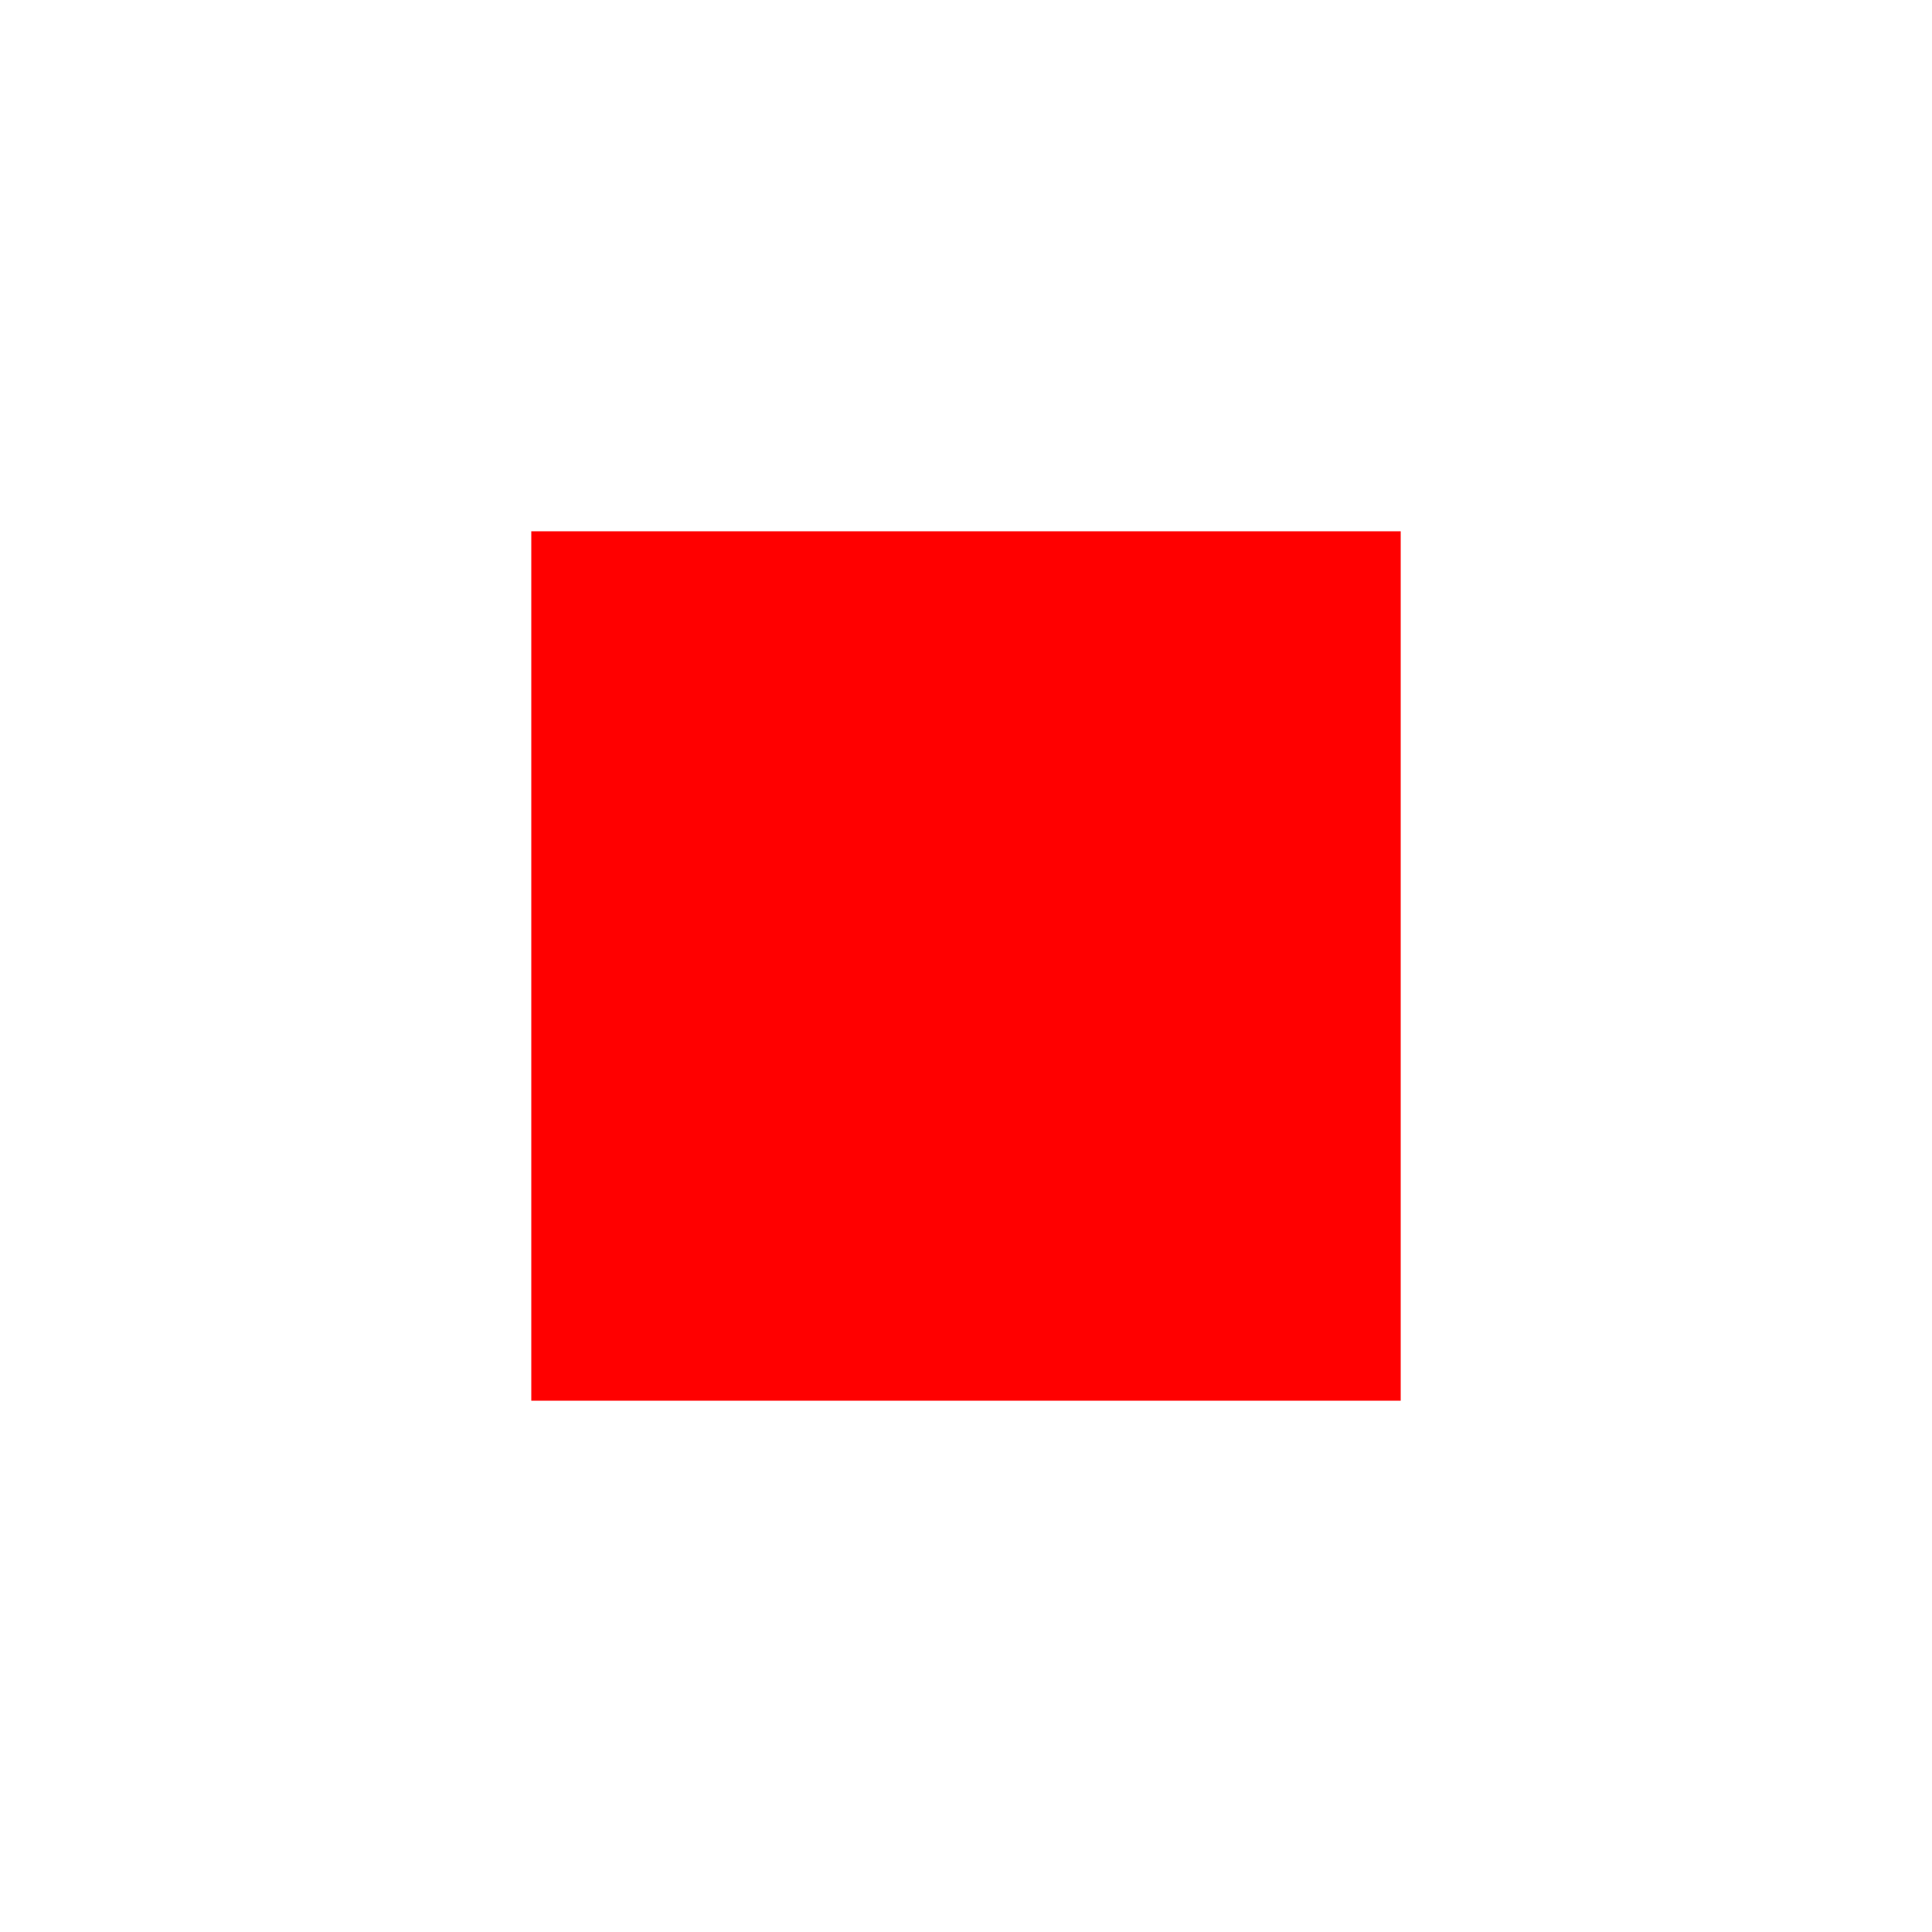
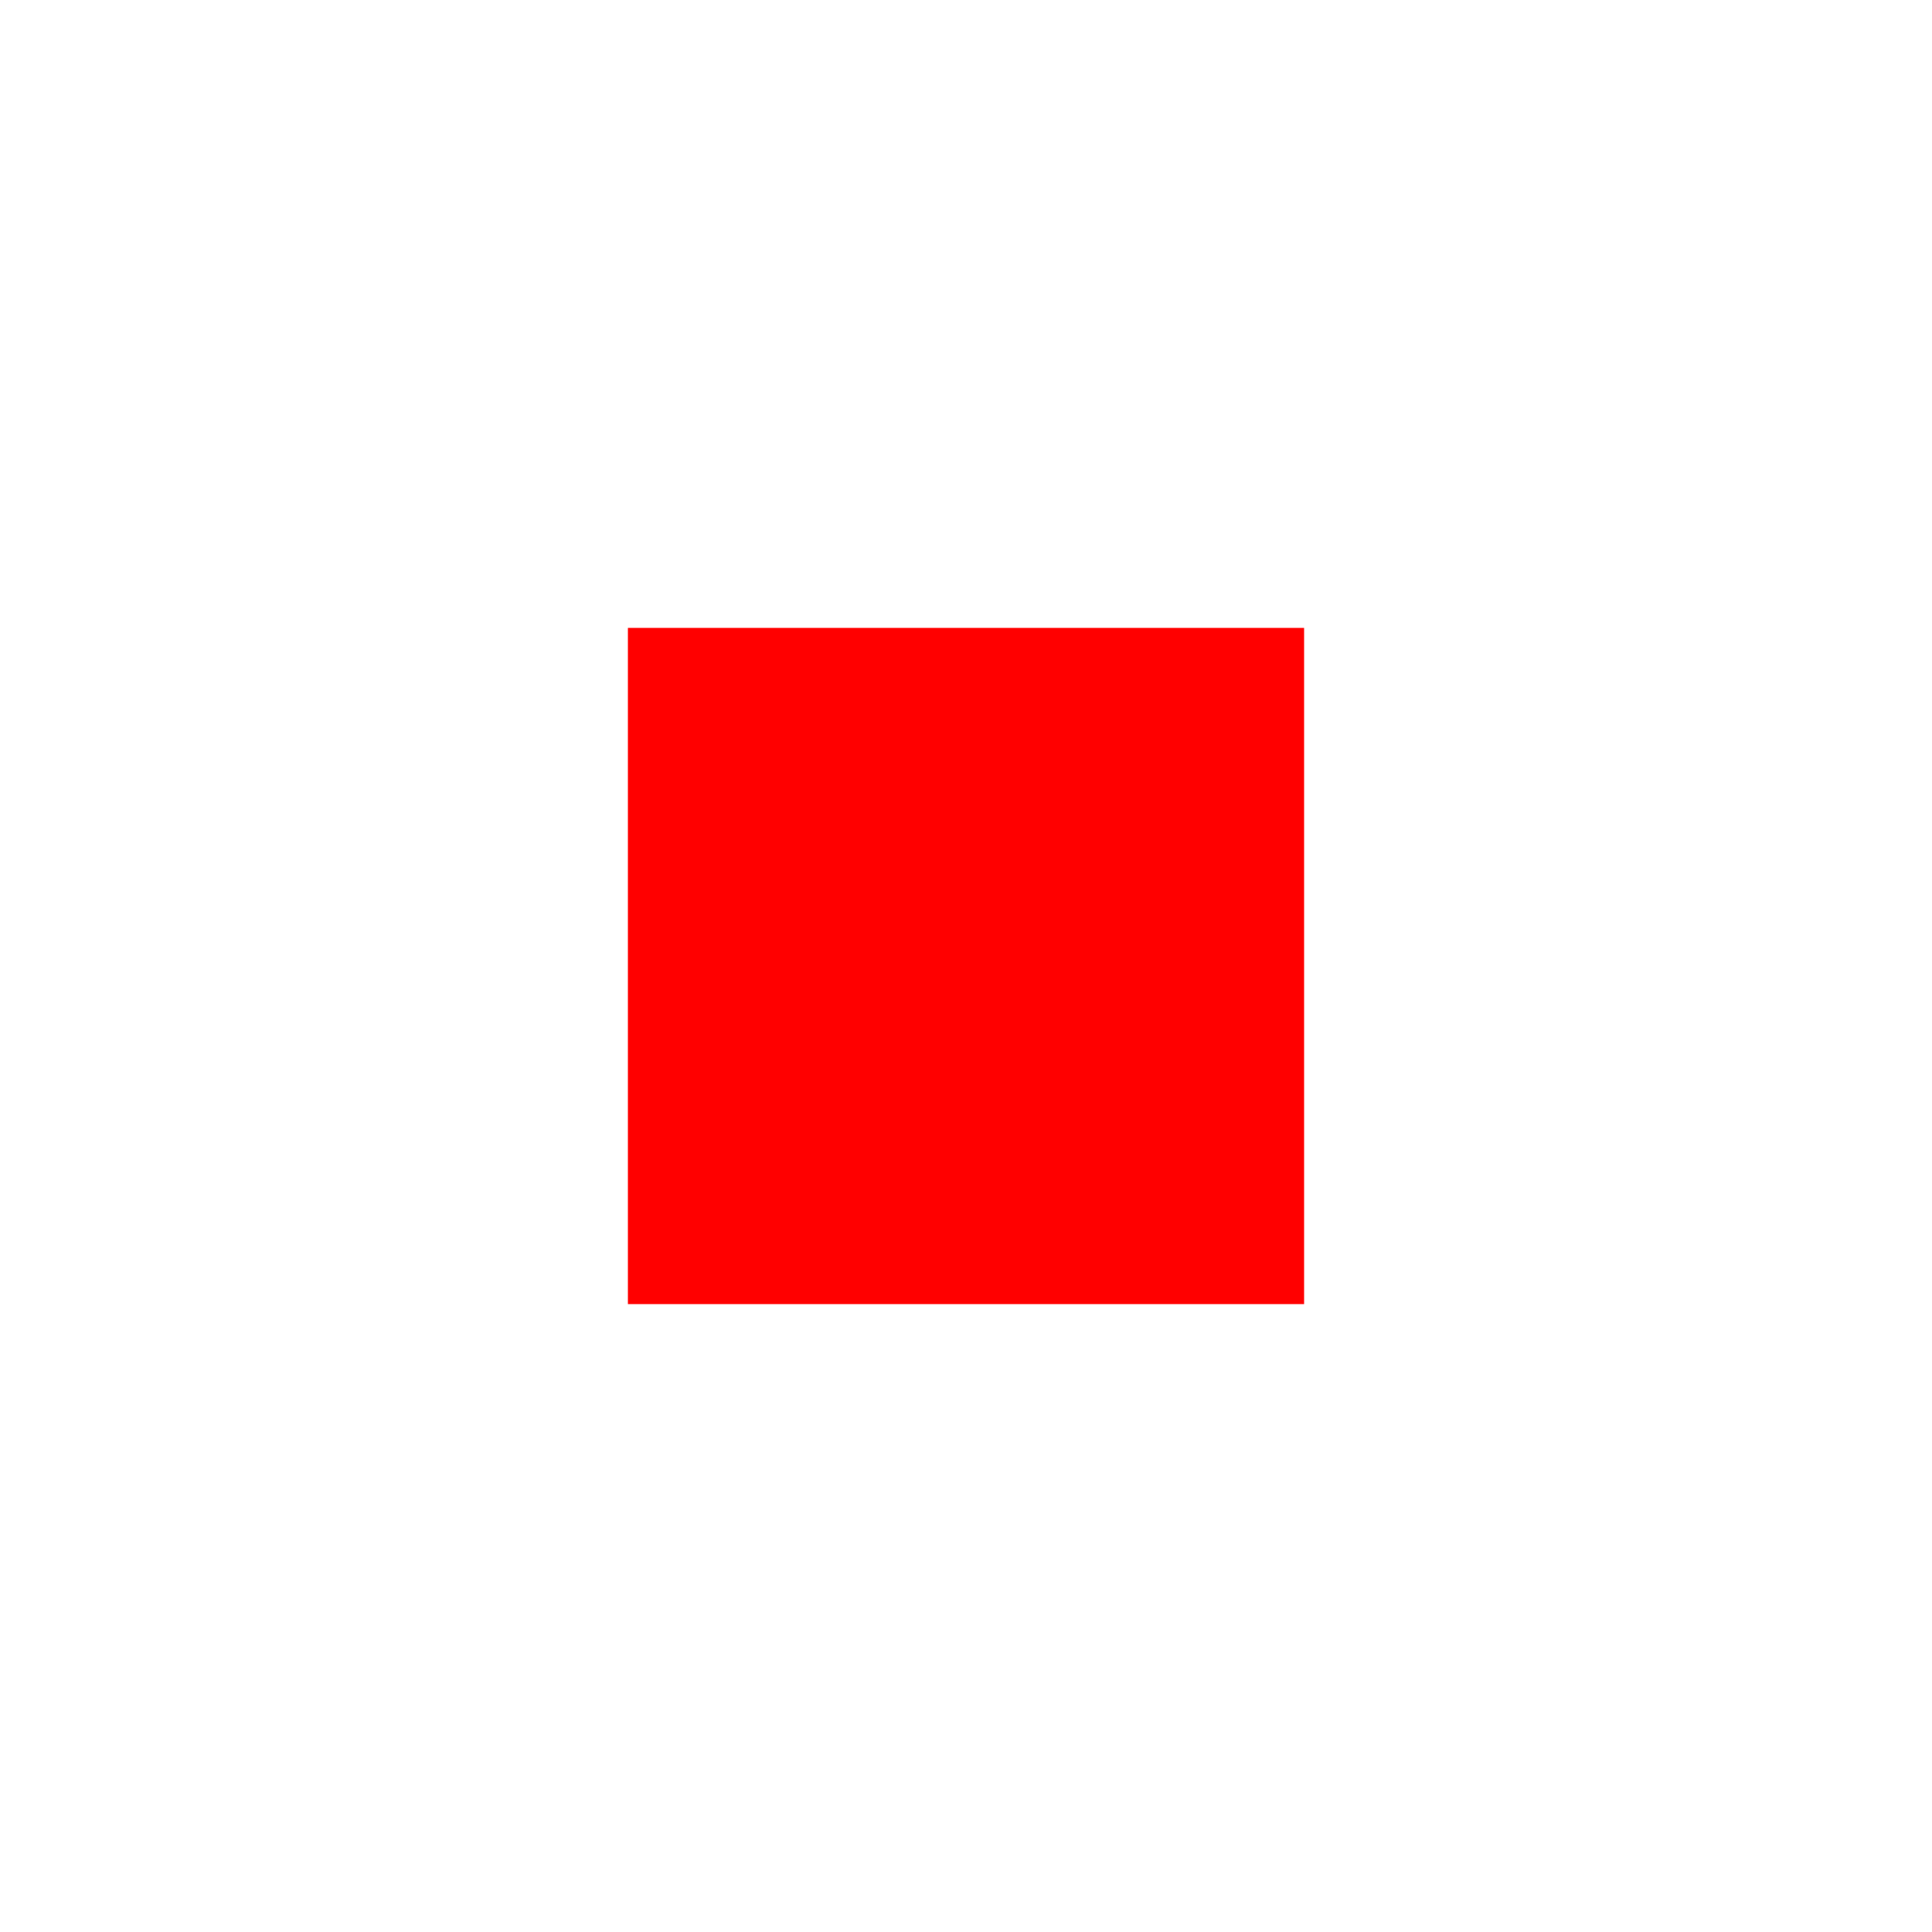
<svg xmlns="http://www.w3.org/2000/svg" viewBox="-20 -20 40 40">
-   <rect style="fill:red" x="-9" y="-9" width="18" height="18" />
+   <rect style="fill:red" x="-7" y="-7" width="14" height="14" />
</svg>
